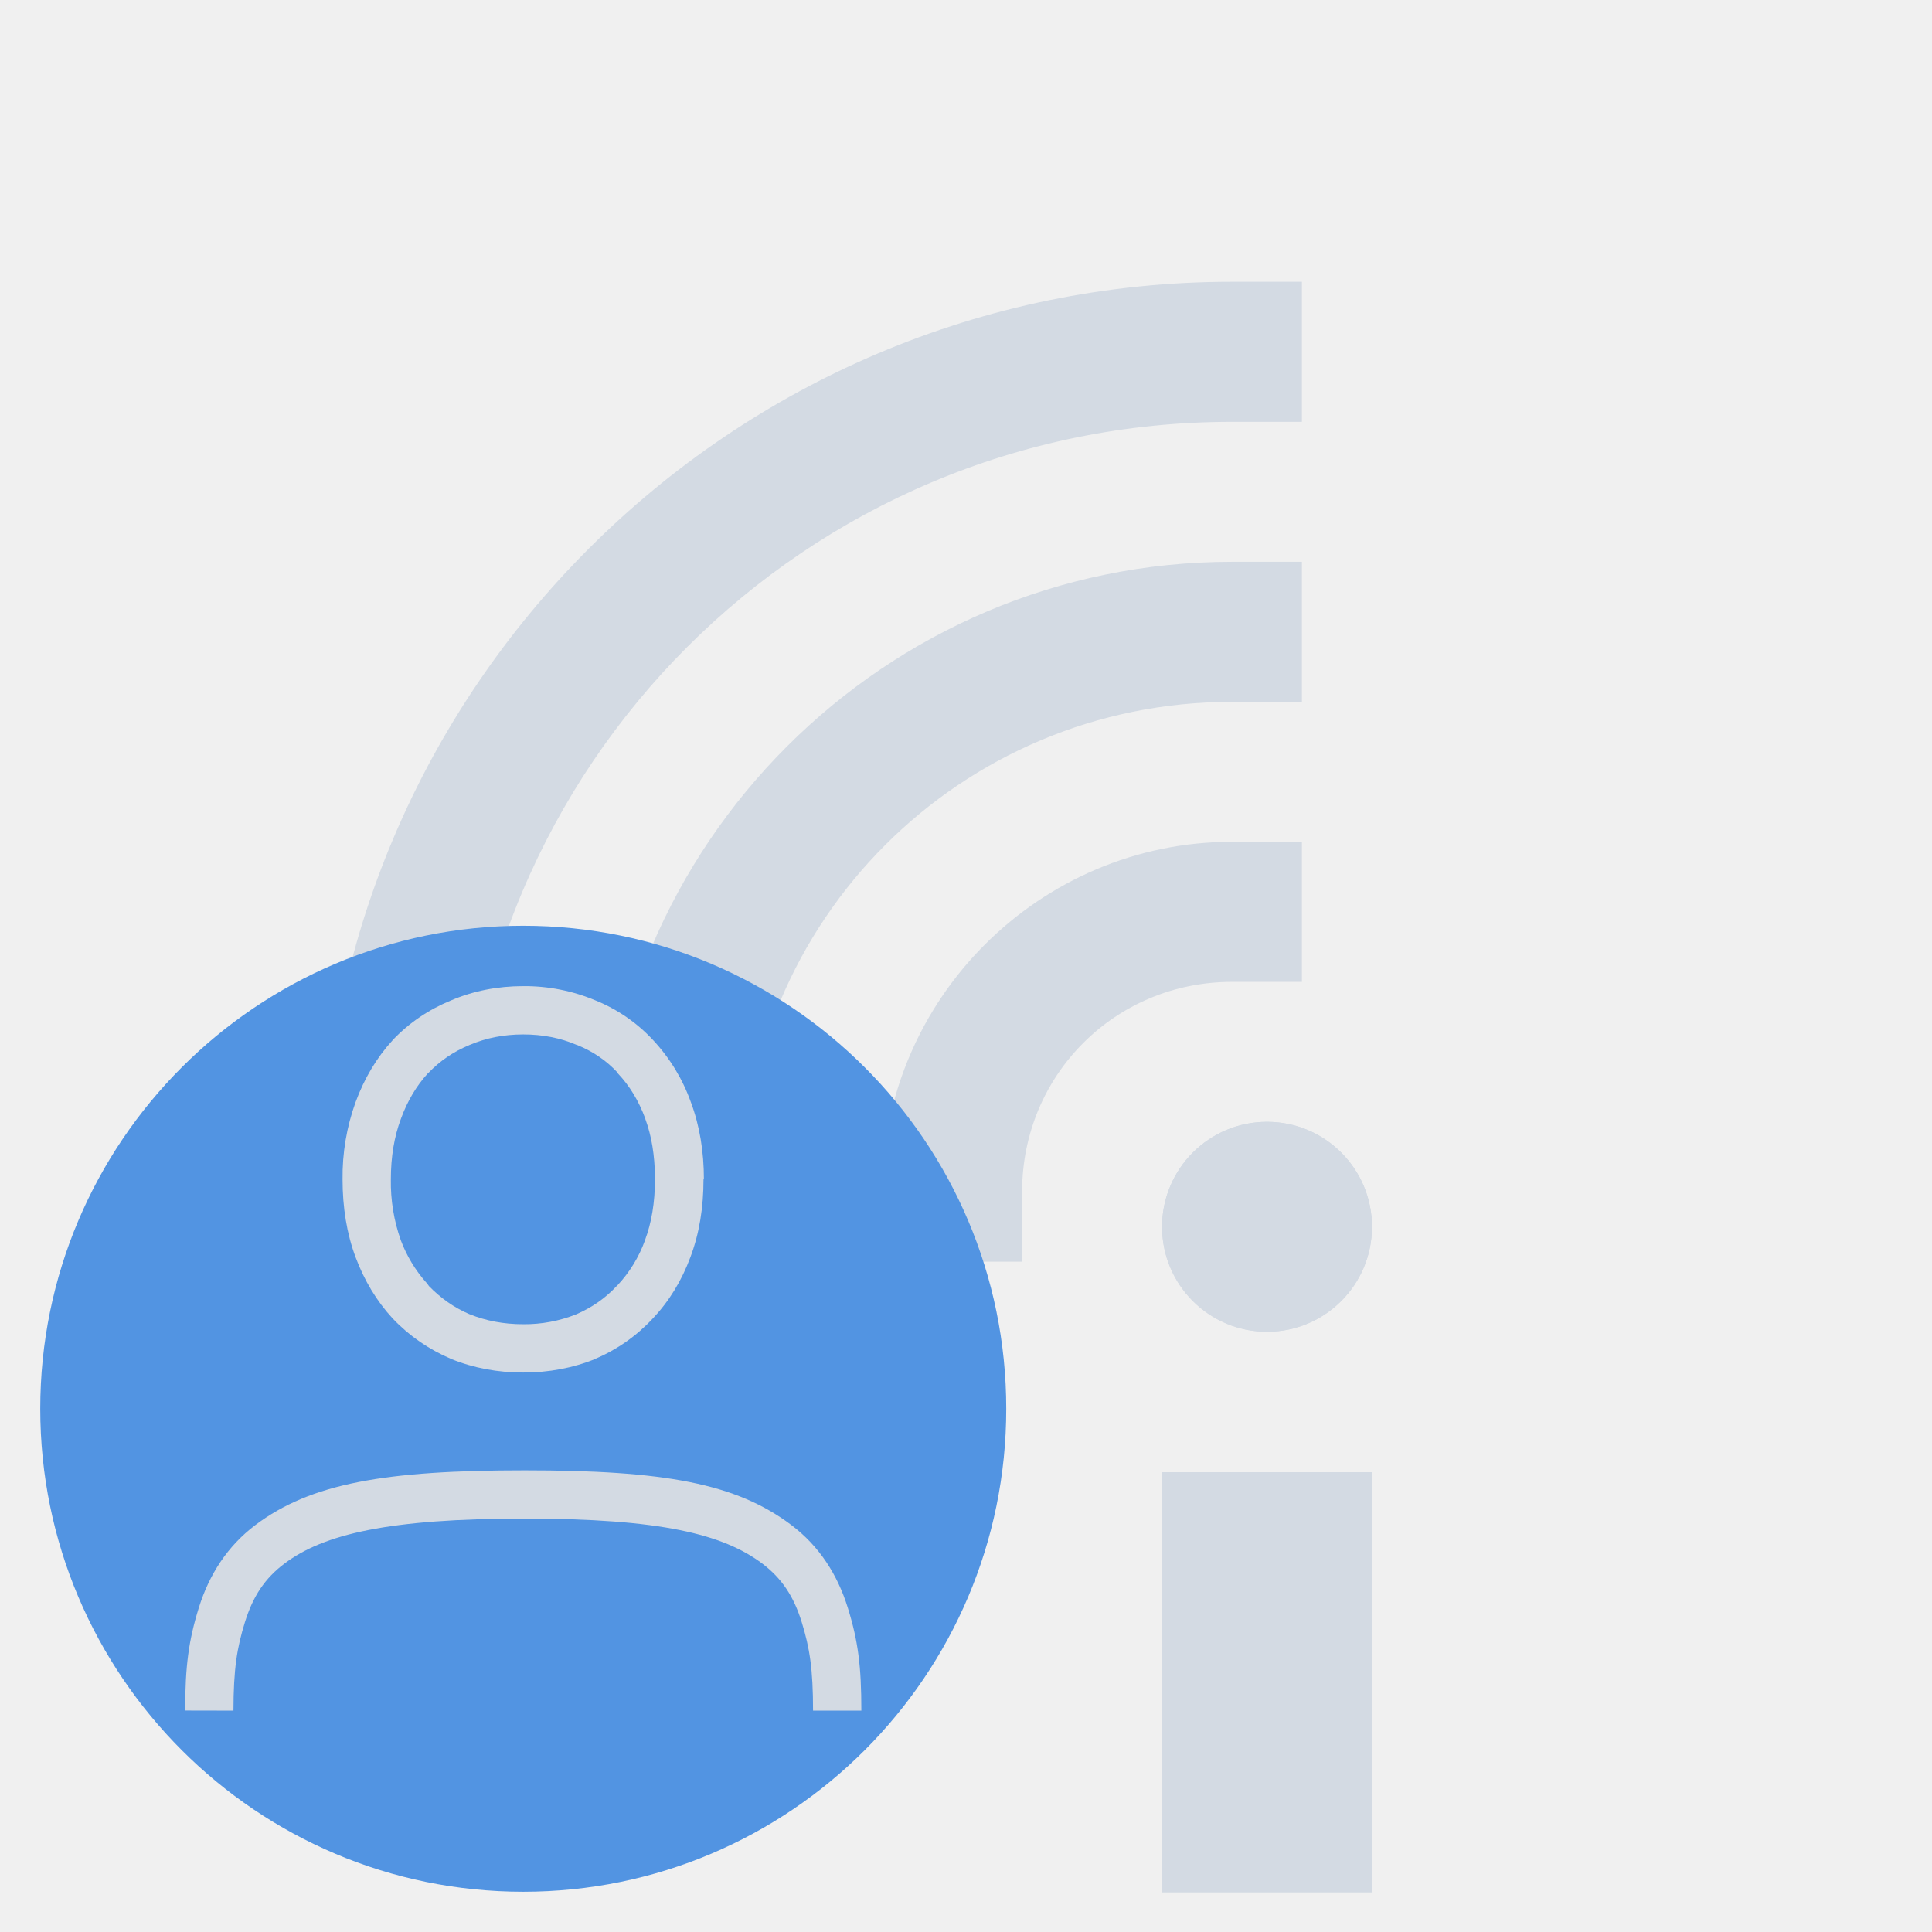
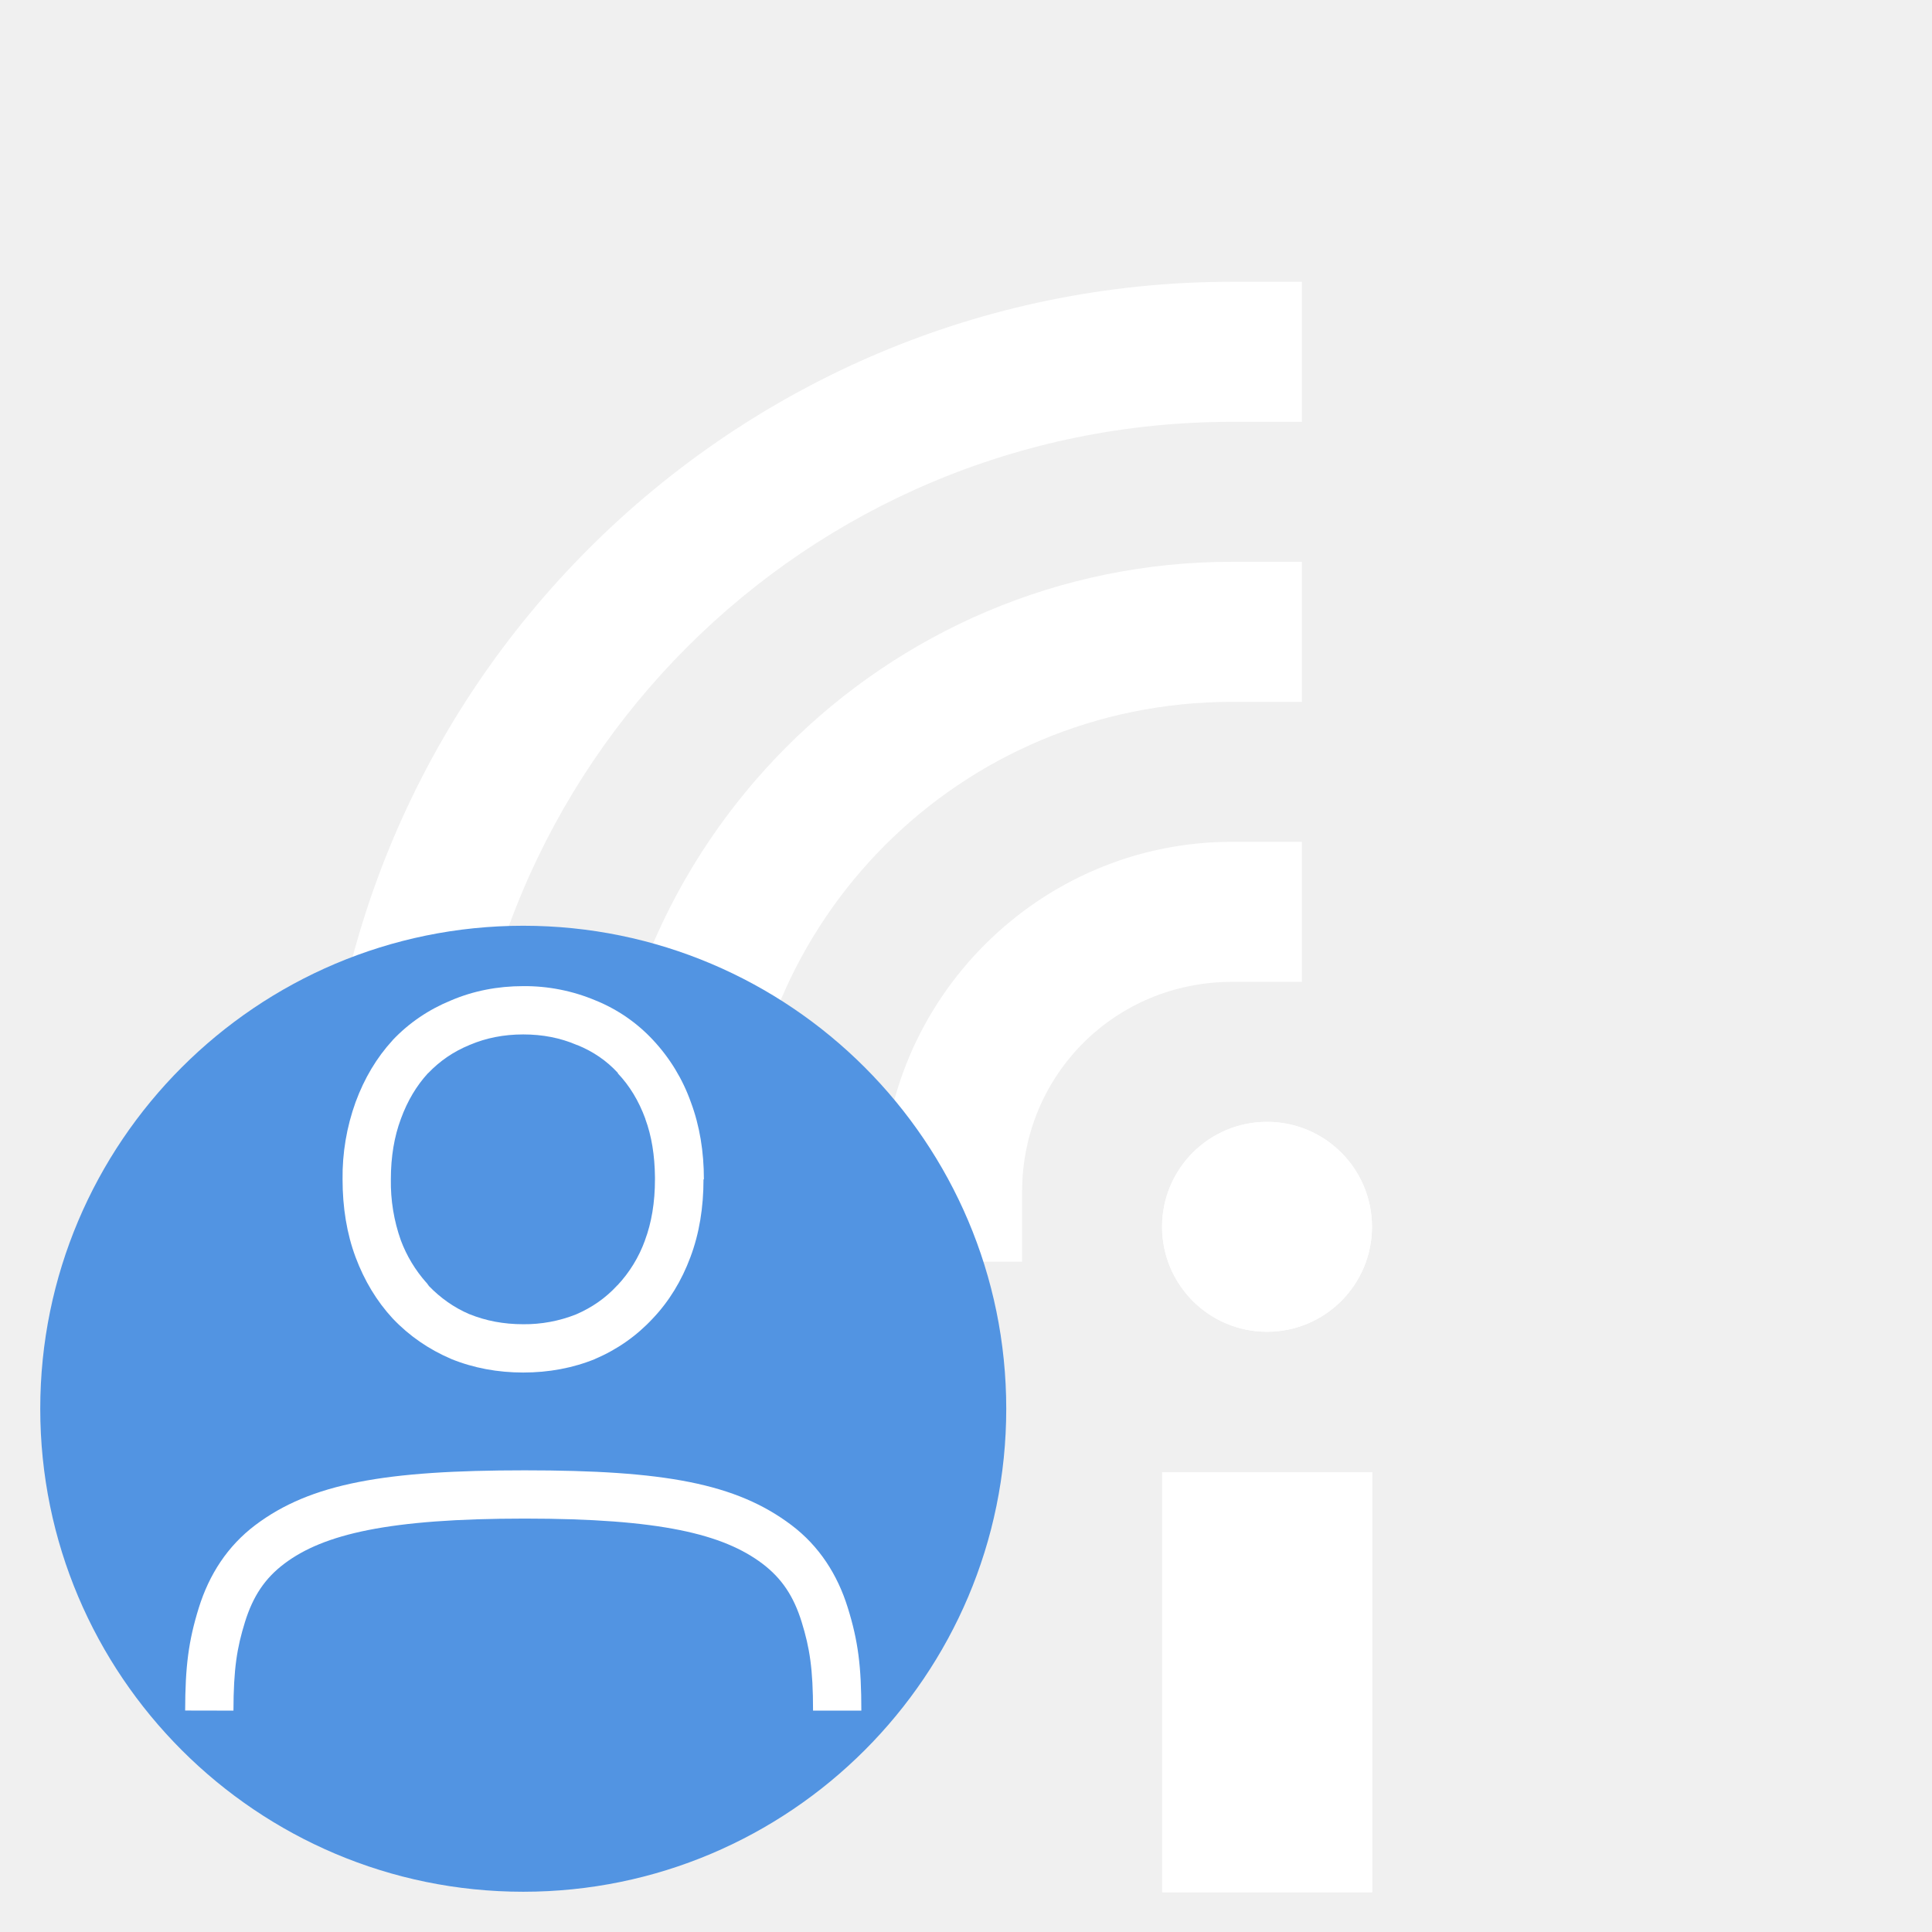
- <svg xmlns="http://www.w3.org/2000/svg" height="24" width="24">
-   <g fill="#d3dae3" transform="matrix(1.333254 0 0 1.333254 13.03698 -.390095)">
-     <path d="m1.05 14.01h1.957v3.913h-1.957z" />
-     <circle cx="2.027" cy="11.723" r=".978" />
-     <path d="m1.7 5.527c-3.234 0-5.869 2.635-5.869 5.869v.652h1.305v-.652c-0-2.529 2.035-4.564 4.564-4.564h.652v-1.305z" />
-     <path d="m1.7 8.136c-1.793 0-3.26 1.467-3.26 3.26v.652h1.305v-.652c-0-1.088.867-1.955 1.955-1.955h.652v-1.305z" />
-     <path d="m1.7 2.918c-4.675 0-8.479 3.804-8.479 8.479v.652h1.305v-.652c0-3.97 3.204-7.174 7.174-7.174h.652v-1.305z" />
-     <path d="m1.05 14.01h1.957v3.913h-1.957z" />
-     <circle cx="2.027" cy="11.723" r=".978" />
+ <svg xmlns="http://www.w3.org/2000/svg" width="24" height="24" version="1.1">
+   <defs>
+     <style type="text/css">
+    .ColorScheme-Text { color:#5c616c; } .ColorScheme-Highlight { color:#5294e2; } .ColorScheme-ButtonBackground { color:#d3dae3; }
+   </style>
+   </defs>
+   <g transform="matrix(1.333254 0 0 1.333254 13.03698 -.3900949)" style="fill:#ffffff">
+     <rect width="1.957" height="3.913" x="1.05" y="14.01" style="fill:#ffffff" />
+     <circle cx="2.027" cy="11.723" r=".978" style="fill:#ffffff" />
+     <path d="m1.7 5.527c-3.234 3e-7 -5.869 2.635-5.869 5.869v0.652h1.305v-0.652c-1e-5 -2.529 2.035-4.564 4.564-4.564h0.652v-1.305z" style="fill:#ffffff" />
+     <path d="m1.7 8.136c-1.793 0-3.26 1.467-3.26 3.26v0.652h1.305v-0.652c-4.4e-6 -1.088 0.867-1.955 1.955-1.955h0.652v-1.305z" style="fill:#ffffff" />
+     <path d="m1.7 2.918c-4.675 6e-7 -8.479 3.804-8.479 8.479v0.652h1.305v-0.652c3e-6 -3.97 3.204-7.174 7.174-7.174h0.652v-1.305z" style="fill:#ffffff" />
+     <rect width="1.957" height="3.913" x="1.05" y="14.01" style="fill:#ffffff" />
+     <circle cx="2.027" cy="11.723" r=".978" style="fill:#ffffff" />
  </g>
-   <path d="m6.5 11.5c-3.311 0-6 2.689-6 6 0 3.311 2.689 6 6 6s6-2.689 6-6c0-3.311-2.689-6-6-6z" fill="#5294e2" />
-   <path d="m640 181c-.529 0-1.032.098-1.494.295-.46.188-.868.463-1.207.82l-.002.004-.002.002c-.33.359-.586.79-.766 1.28a4.551 4.551 0 0 0 -.27 1.6c0 .58.087 1.122.27 1.612.18.482.436.908.766 1.266l.004.004c.338.356.743.636 1.201.832l.008.004c.462.188.964.281 1.492.281s1.028-.093 1.49-.281v-.002a3.47 3.47 0 0 0 1.19-.834c.34-.358.6-.786.78-1.27.185-.49.272-1.031.272-1.613h.008c0-.573-.087-1.109-.27-1.598a3.692 3.692 0 0 0 -.78-1.283 3.332 3.332 0 0 0 -1.196-.824 3.78 3.78 0 0 0 -1.494-.295zm0 1c.406 0 .77.073 1.102.215l.01.004.01.002c.33.135.607.326.837.576v.01c.24.253.431.564.569.94v.005c.13.351.194.753.199 1.202v.046c0 .482-.072.9-.207 1.262v.002a2.708 2.708 0 0 1 -.57.931l-.01.004v.004c-.234.253-.514.45-.848.594a2.889 2.889 0 0 1 -1.092.203c-.41 0-.777-.072-1.11-.207h-.003c-.325-.14-.6-.337-.838-.582l-.051-.07-.008-.006a2.798 2.798 0 0 1 -.524-.871 3.595 3.595 0 0 1 -.207-1.264c0-.471.071-.886.207-1.25l.002-.002v-.004c.138-.376.325-.684.555-.936l.012-.01c.24-.25.52-.443.85-.578l.006-.004.008-.002c.33-.14.695-.214 1.101-.214zm7 14h-1c0-.865-.07-1.3-.235-1.833s-.41-.904-.814-1.21c-.81-.61-2.11-.933-4.922-.933-2.813 0-4.165.322-4.975.933-.405.305-.65.676-.816 1.21s-.236.968-.238 1.833l-1-.002c.002-.914.069-1.44.283-2.128s.594-1.277 1.169-1.711c1.15-.867 2.695-1.134 5.577-1.134 2.881 0 4.376.267 5.525 1.135.574.434.953 1.024 1.166 1.712.214.688.28 1.213.28 2.128z" fill="#d3dae3" transform="matrix(.5999953 0 0 .5999953 -377.497 -96.34908)" />
+   <path d="m6.5 11.5c-3.311 0-6 2.689-6 6 0 3.311 2.689 6 6 6s6-2.689 6-6c0-3.311-2.689-6-6-6z" style="fill:#5294e2" />
+   <g transform="matrix(.5999953 0 0 .5999953 -377.497 -96.34908)" style="fill:#ffffff">
+     <path d="m640 181c-0.529 0-1.032 0.098-1.494 0.295-0.46 0.188-0.868 0.463-1.207 0.82l-2e-3 4e-3 -2e-3 2e-3c-0.33 0.359-0.586 0.79-0.766 1.28a4.551 4.551 0 0 0-0.27 1.6c0 0.58 0.087 1.122 0.27 1.612 0.18 0.482 0.436 0.908 0.766 1.266l4e-3 4e-3c0.338 0.356 0.743 0.636 1.201 0.832l8e-3 4e-3c0.462 0.188 0.964 0.281 1.492 0.281s1.028-0.093 1.49-0.281v-2e-3a3.47 3.47 0 0 0 1.19-0.834c0.34-0.358 0.6-0.786 0.78-1.27 0.185-0.49 0.272-1.031 0.272-1.613h8e-3c0-0.573-0.087-1.109-0.27-1.598a3.692 3.692 0 0 0-0.78-1.283 3.332 3.332 0 0 0-1.196-0.824 3.78 3.78 0 0 0-1.494-0.295zm0 1c0.406 0 0.77 0.073 1.102 0.215l0.01 4e-3 0.01 2e-3c0.33 0.135 0.607 0.326 0.837 0.576v0.01c0.24 0.253 0.431 0.564 0.569 0.94v5e-3c0.13 0.351 0.194 0.753 0.199 1.202v0.046c0 0.482-0.072 0.9-0.207 1.262v2e-3a2.708 2.708 0 0 1-0.57 0.931l-0.01 4e-3v4e-3c-0.234 0.253-0.514 0.45-0.848 0.594a2.889 2.889 0 0 1-1.092 0.203c-0.41 0-0.777-0.072-1.11-0.207h-3e-3c-0.325-0.14-0.6-0.337-0.838-0.582l-0.051-0.07-8e-3 -6e-3a2.798 2.798 0 0 1-0.524-0.871 3.595 3.595 0 0 1-0.207-1.264c0-0.471 0.071-0.886 0.207-1.25l2e-3 -2e-3v-4e-3c0.138-0.376 0.325-0.684 0.555-0.936l0.012-0.01c0.24-0.25 0.52-0.443 0.85-0.578l6e-3 -4e-3 8e-3 -2e-3c0.33-0.14 0.695-0.214 1.101-0.214zm7 14h-1c0-0.865-0.07-1.3-0.235-1.833s-0.41-0.904-0.814-1.21c-0.81-0.61-2.11-0.933-4.922-0.933-2.813 0-4.165 0.322-4.975 0.933-0.405 0.305-0.65 0.676-0.816 1.21s-0.236 0.968-0.238 1.833l-1-2e-3c2e-3 -0.914 0.069-1.44 0.283-2.128s0.594-1.277 1.169-1.711c1.15-0.867 2.695-1.134 5.577-1.134 2.881 0 4.376 0.267 5.525 1.135 0.574 0.434 0.953 1.024 1.166 1.712 0.214 0.688 0.28 1.213 0.28 2.128z" font-weight="400" letter-spacing="0" overflow="visible" word-spacing="0" style="fill:#ffffff" />
+   </g>
</svg>
